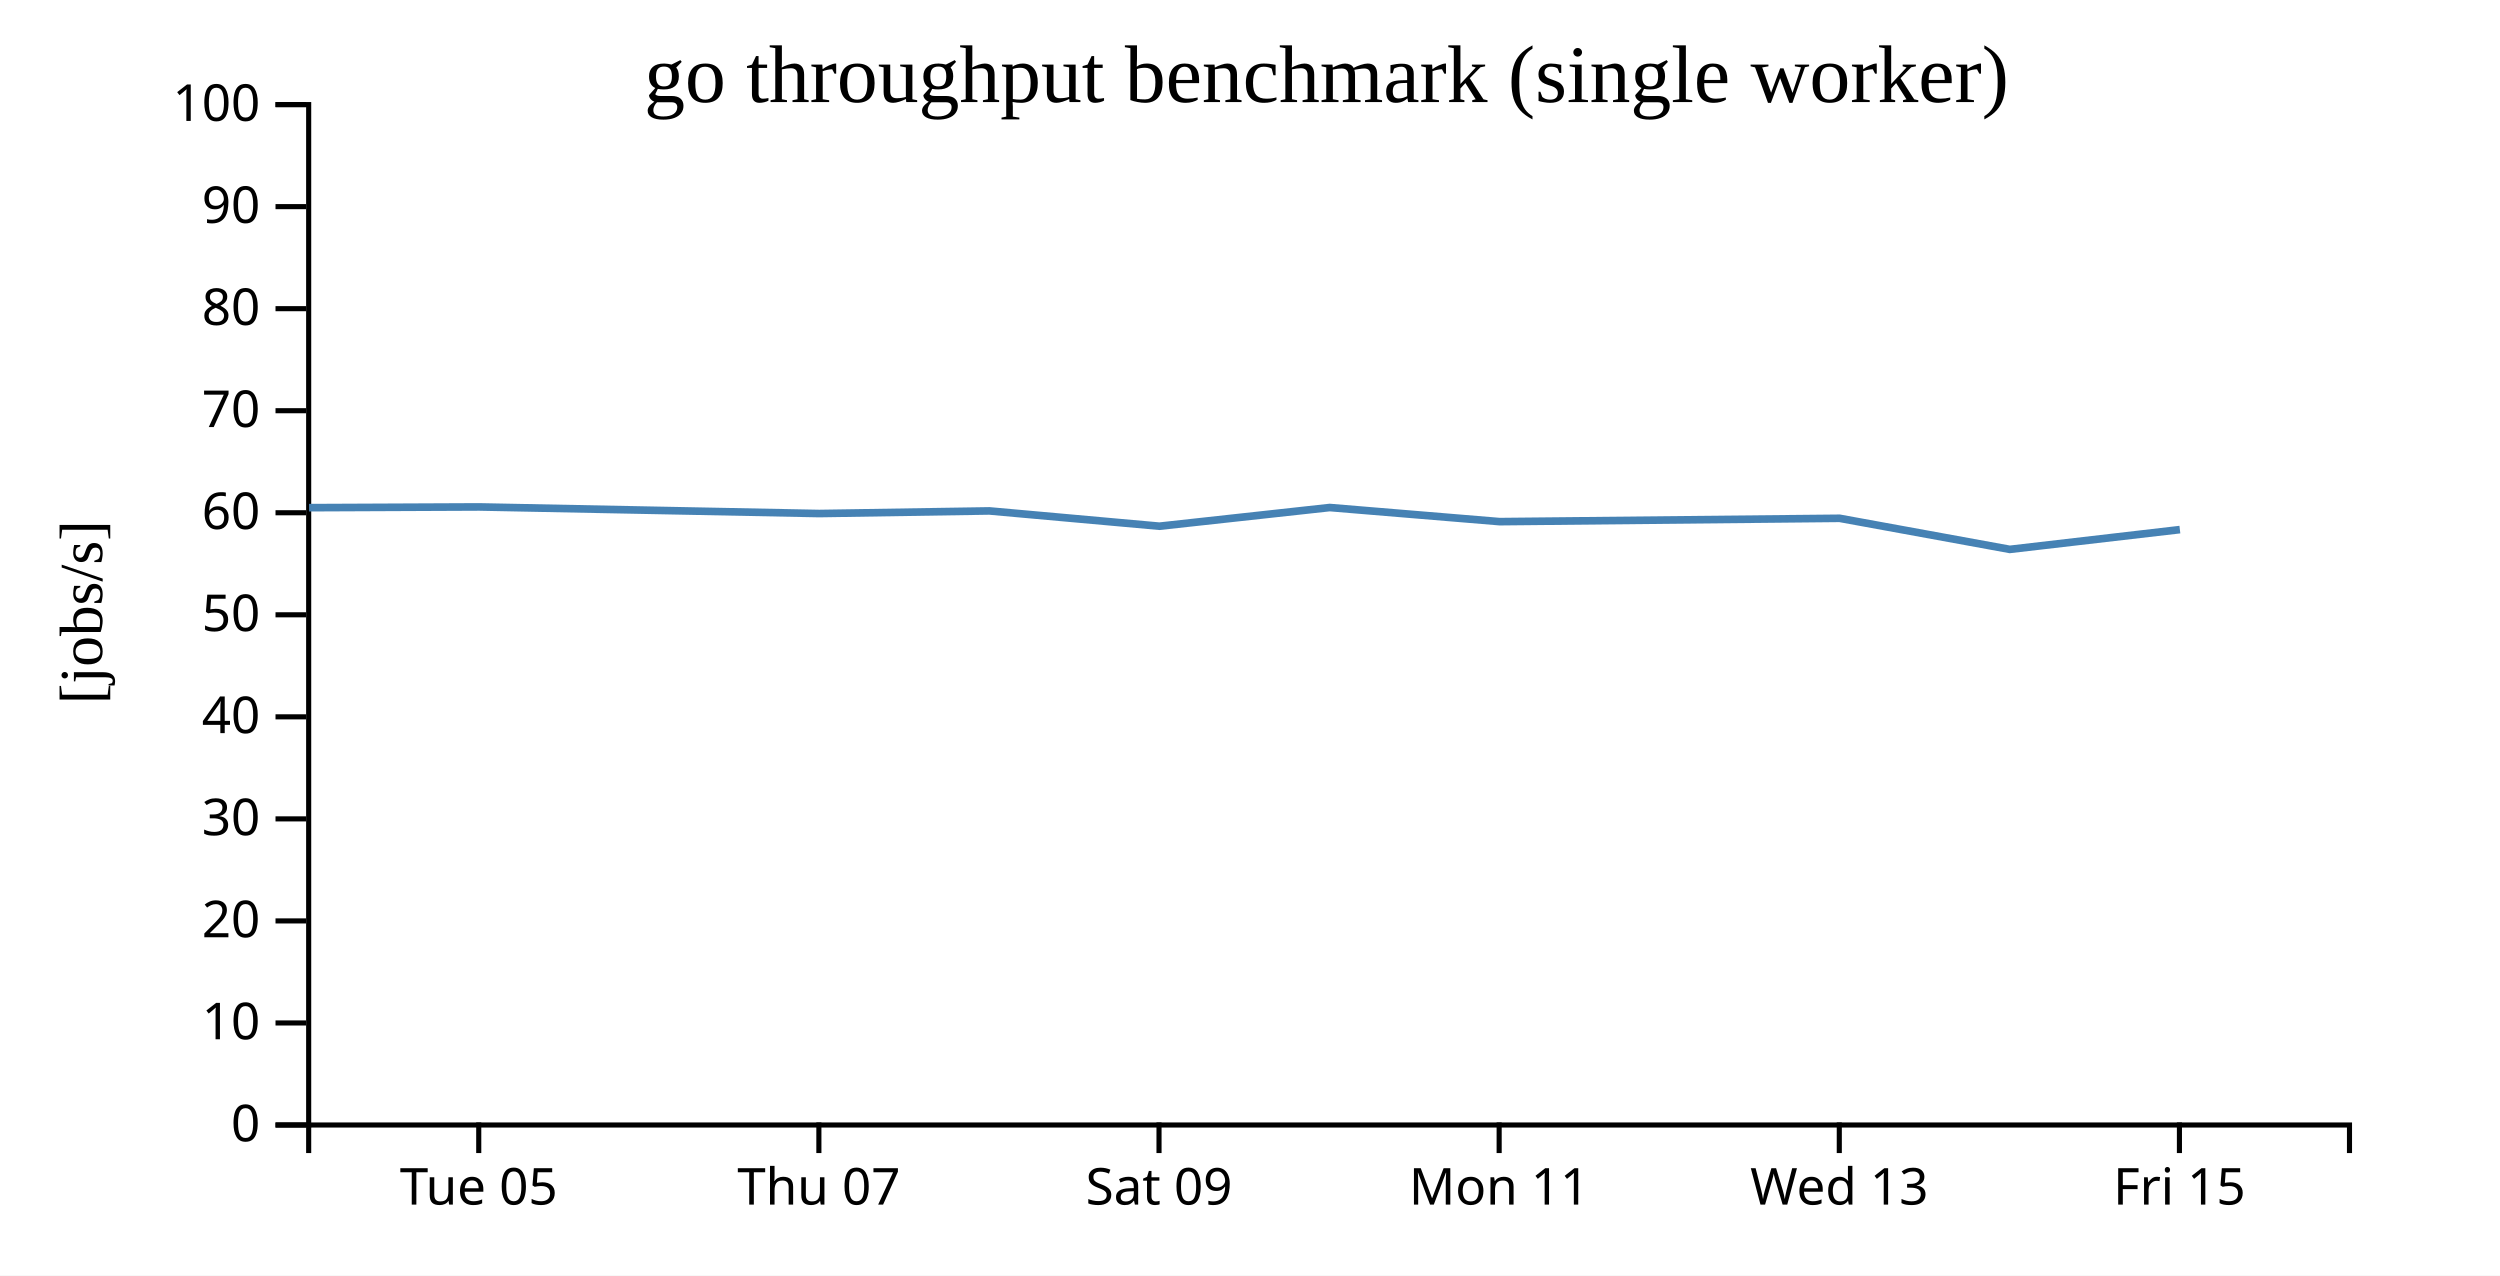
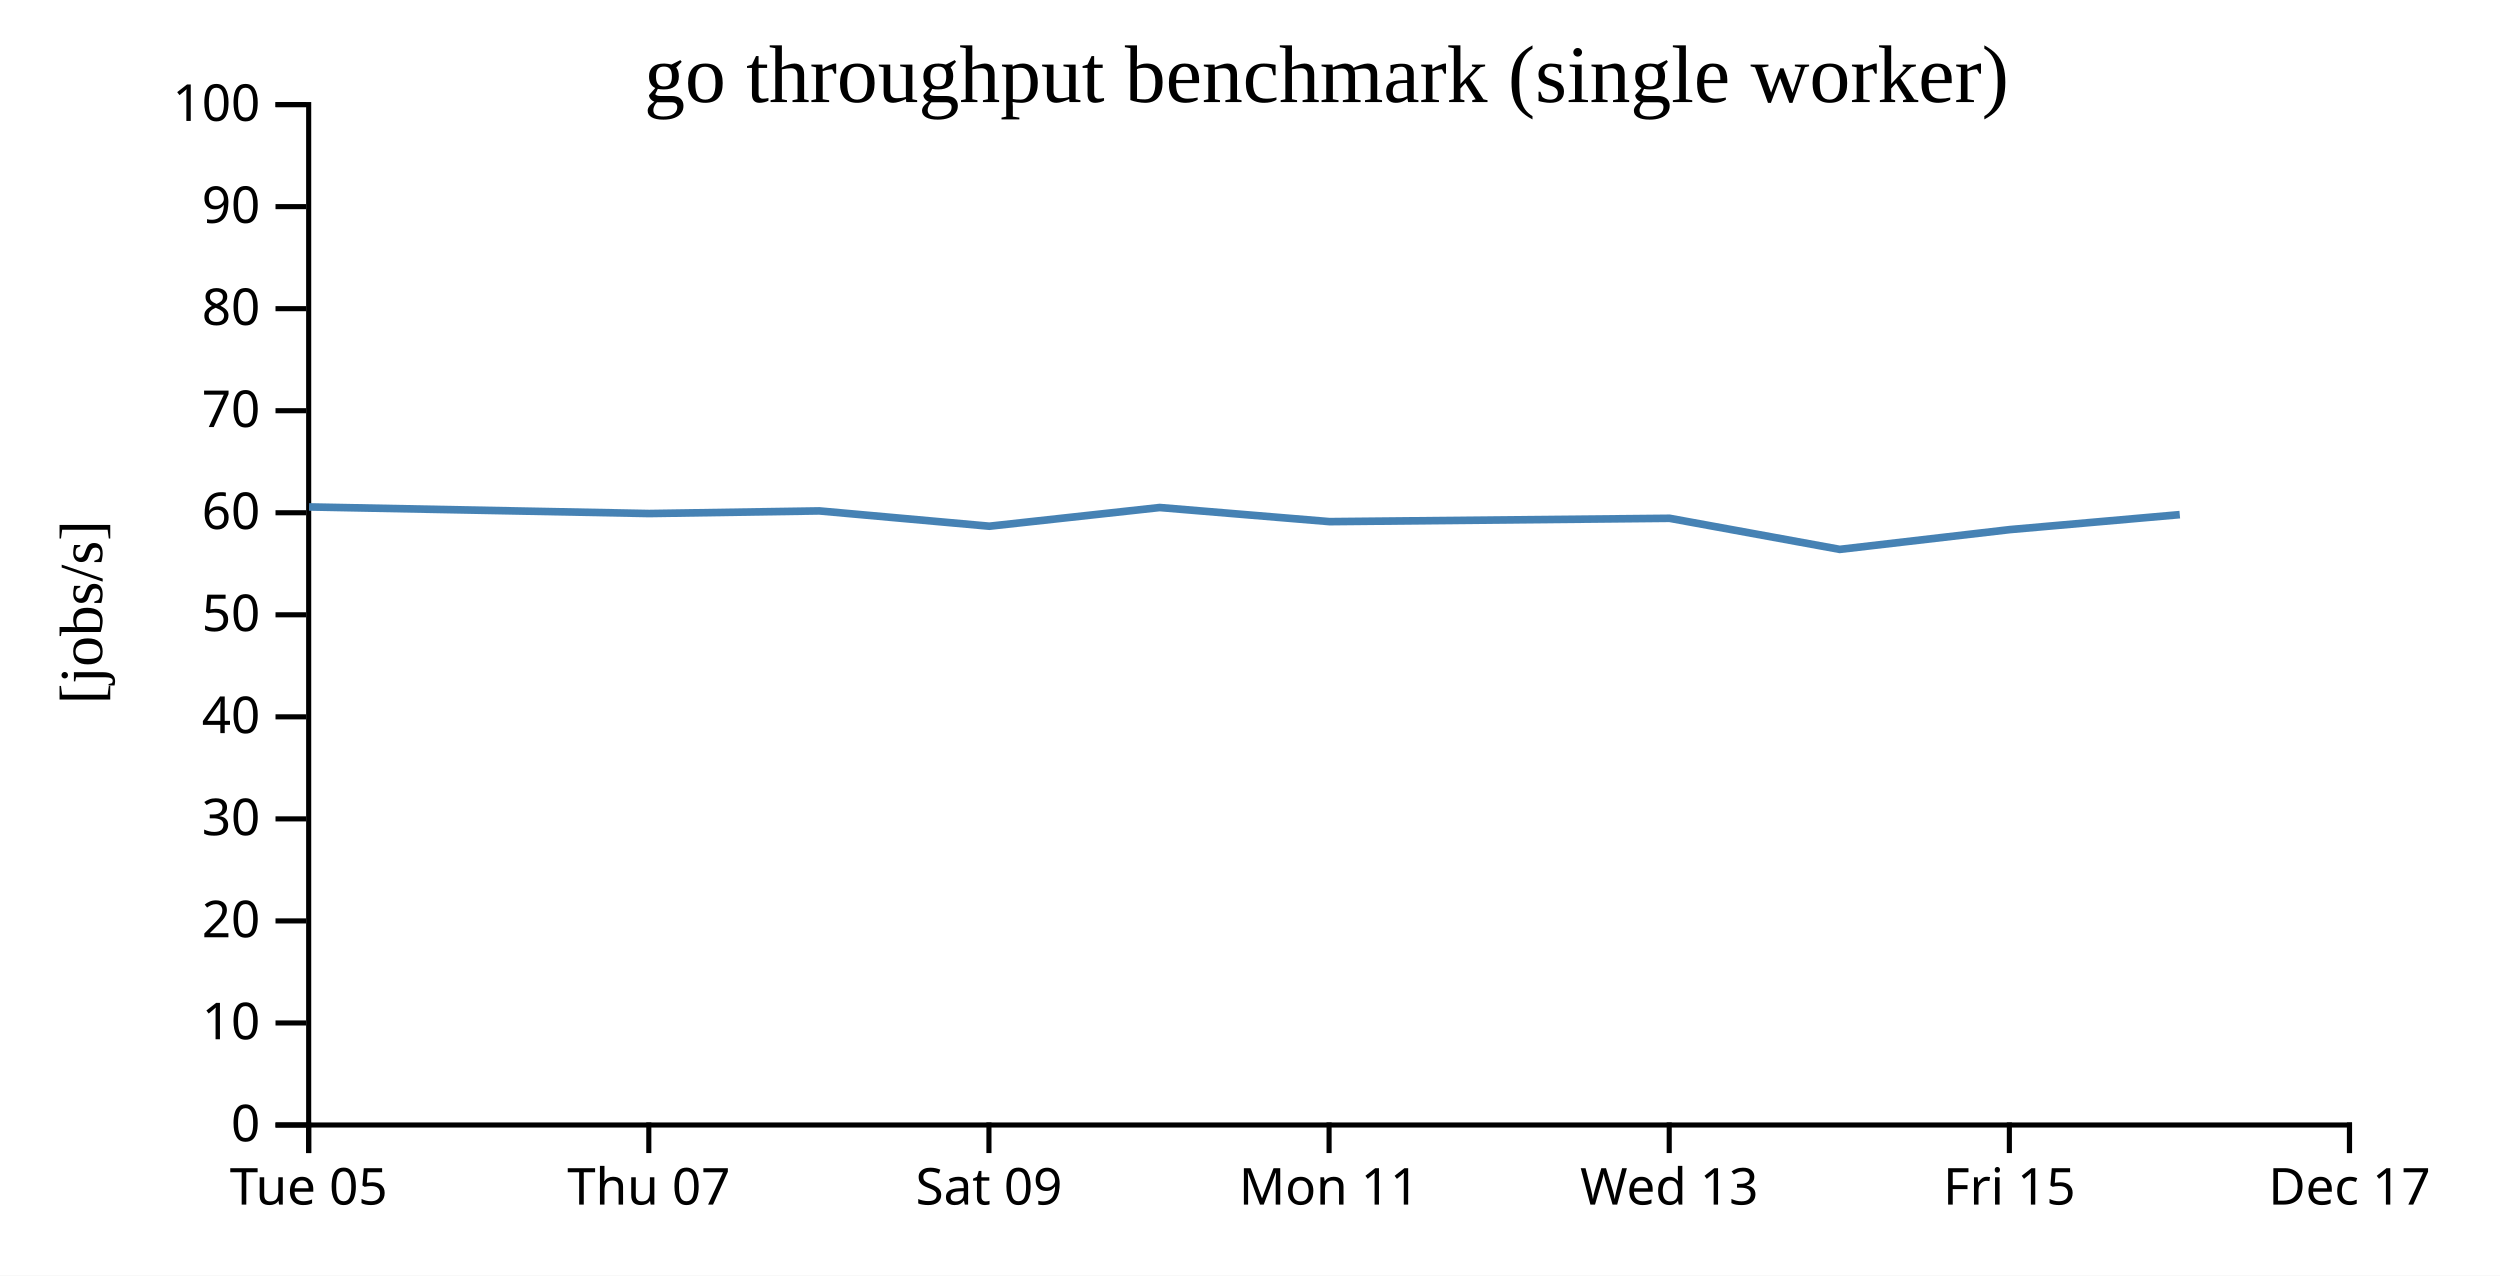
<svg xmlns="http://www.w3.org/2000/svg" width="490" height="250">
  <rect width="100%" height="100%" fill="white" />
  <g transform="translate(60,20)">
    <g transform="translate(0,200)" fill="none" font-size="10" font-family="sans-serif" text-anchor="middle">
      <path class="domain" stroke="currentColor" d="M0.5,6V0.5H400.5V6" />
-       <g class="tick" opacity="1" transform="translate(33.83333,0)">
+       <g class="tick" opacity="1" transform="translate(0.5,0)">
        <line stroke="currentColor" y2="6" />
        <text fill="currentColor" y="9" dy="0.71em">Tue 05</text>
      </g>
-       <g class="tick" opacity="1" transform="translate(100.5,0)">
+       <g class="tick" opacity="1" transform="translate(67.16667,0)">
        <line stroke="currentColor" y2="6" />
        <text fill="currentColor" y="9" dy="0.71em">Thu 07</text>
      </g>
-       <g class="tick" opacity="1" transform="translate(167.1667,0)">
+       <g class="tick" opacity="1" transform="translate(133.8333,0)">
        <line stroke="currentColor" y2="6" />
        <text fill="currentColor" y="9" dy="0.71em">Sat 09</text>
      </g>
-       <g class="tick" opacity="1" transform="translate(233.8333,0)">
+       <g class="tick" opacity="1" transform="translate(200.5,0)">
        <line stroke="currentColor" y2="6" />
        <text fill="currentColor" y="9" dy="0.71em">Mon 11</text>
      </g>
-       <g class="tick" opacity="1" transform="translate(300.5,0)">
+       <g class="tick" opacity="1" transform="translate(267.1667,0)">
        <line stroke="currentColor" y2="6" />
        <text fill="currentColor" y="9" dy="0.71em">Wed 13</text>
      </g>
-       <g class="tick" opacity="1" transform="translate(367.1667,0)">
+       <g class="tick" opacity="1" transform="translate(333.8333,0)">
        <line stroke="currentColor" y2="6" />
        <text fill="currentColor" y="9" dy="0.71em">Fri 15</text>
+       </g>
+       <g class="tick" opacity="1" transform="translate(400.5,0)">
+         <line stroke="currentColor" y2="6" />
+         <text fill="currentColor" y="9" dy="0.71em">Dec 17</text>
      </g>
    </g>
    <g fill="none" font-size="10" font-family="sans-serif" text-anchor="end">
      <path class="domain" stroke="currentColor" d="M-6,200.5H0.5V0.5H-6" />
      <g class="tick" opacity="1" transform="translate(0,200.5)">
        <line stroke="currentColor" x2="-6" />
        <text fill="currentColor" x="-9" dy="0.32em">0</text>
      </g>
      <g class="tick" opacity="1" transform="translate(0,180.5)">
        <line stroke="currentColor" x2="-6" />
        <text fill="currentColor" x="-9" dy="0.32em">10</text>
      </g>
      <g class="tick" opacity="1" transform="translate(0,160.5)">
        <line stroke="currentColor" x2="-6" />
        <text fill="currentColor" x="-9" dy="0.32em">20</text>
      </g>
      <g class="tick" opacity="1" transform="translate(0,140.5)">
        <line stroke="currentColor" x2="-6" />
        <text fill="currentColor" x="-9" dy="0.32em">30</text>
      </g>
      <g class="tick" opacity="1" transform="translate(0,120.5)">
        <line stroke="currentColor" x2="-6" />
        <text fill="currentColor" x="-9" dy="0.32em">40</text>
      </g>
      <g class="tick" opacity="1" transform="translate(0,100.5)">
        <line stroke="currentColor" x2="-6" />
        <text fill="currentColor" x="-9" dy="0.32em">50</text>
      </g>
      <g class="tick" opacity="1" transform="translate(0,80.5)">
        <line stroke="currentColor" x2="-6" />
        <text fill="currentColor" x="-9" dy="0.32em">60</text>
      </g>
      <g class="tick" opacity="1" transform="translate(0,60.5)">
        <line stroke="currentColor" x2="-6" />
        <text fill="currentColor" x="-9" dy="0.32em">70</text>
      </g>
      <g class="tick" opacity="1" transform="translate(0,40.5)">
        <line stroke="currentColor" x2="-6" />
        <text fill="currentColor" x="-9" dy="0.32em">80</text>
      </g>
      <g class="tick" opacity="1" transform="translate(0,20.5)">
        <line stroke="currentColor" x2="-6" />
        <text fill="currentColor" x="-9" dy="0.32em">90</text>
      </g>
      <g class="tick" opacity="1" transform="translate(0,0.5)">
        <line stroke="currentColor" x2="-6" />
        <text fill="currentColor" x="-9" dy="0.32em">100</text>
      </g>
    </g>
    <text text-anchor="middle" style="font-size: 12px" transform="rotate(-90)" y="-40" x="-100">[jobs/s]</text>
    <text text-anchor="middle" style="font-size: 16px" y="0" x="200">go throughput benchmark (single worker)</text>
-     <path fill="none" stroke="steelblue" stroke-width="1.5" d="M0.581,79.504L33.908,79.358L100.565,80.654L133.911,80.139L167.251,83.137L200.628,79.475L233.939,82.242L300.567,81.587L333.915,87.678L367.257,83.802" />
+     <path fill="none" stroke="steelblue" stroke-width="1.5" d="M0.575,79.358L67.232,80.654L100.577,80.139L133.918,83.137L167.295,79.475L200.606,82.242L267.234,81.587L300.582,87.678L333.923,83.802L367.237,80.867" />
  </g>
</svg>
